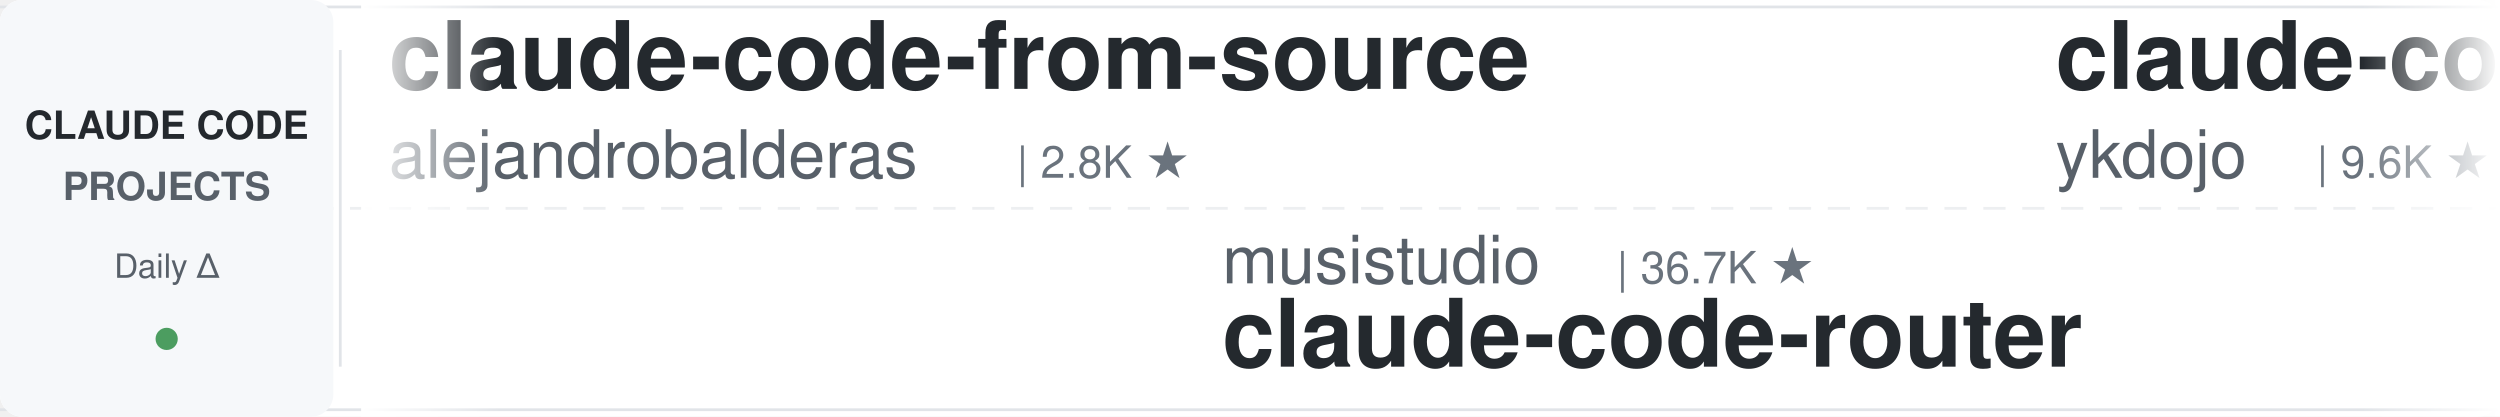
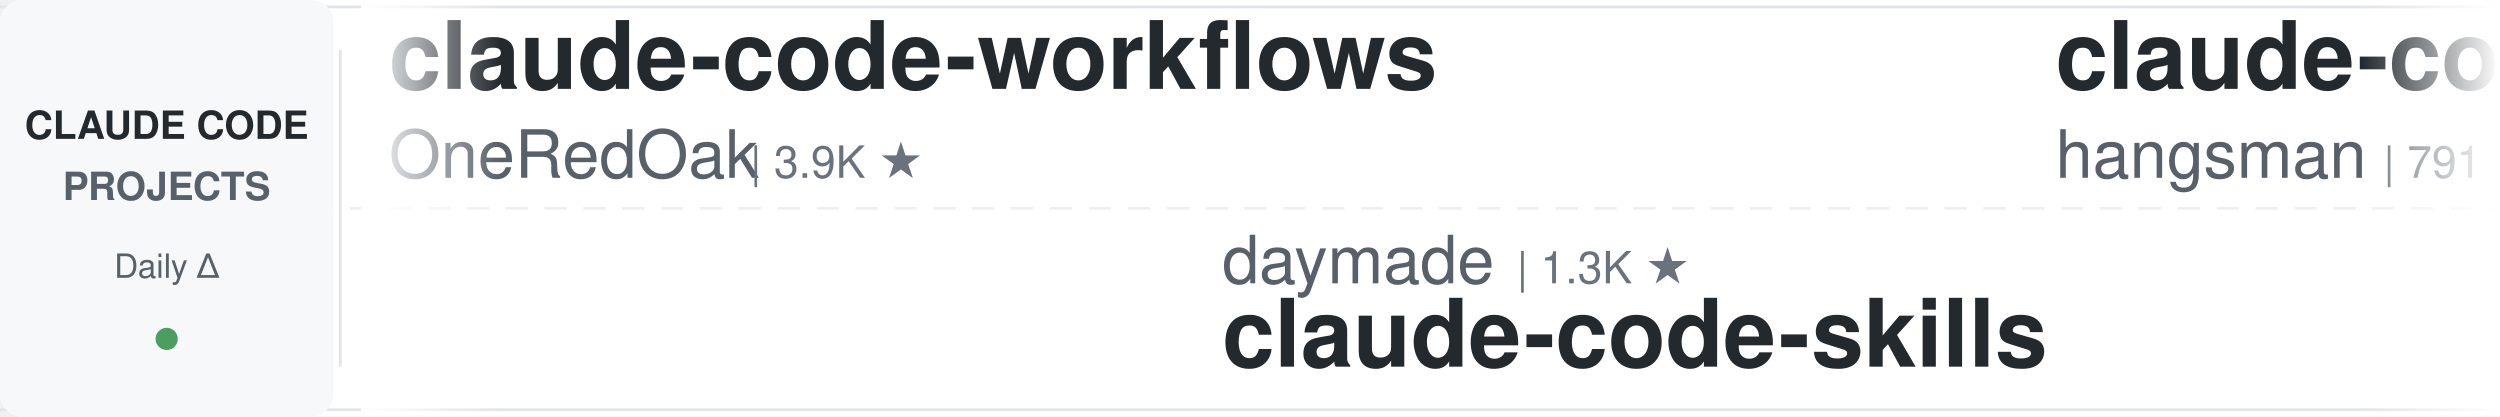
<svg xmlns="http://www.w3.org/2000/svg" width="900" height="150">
  <defs>
    <linearGradient id="leftFade" x1="0%" y1="0%" x2="100%" y2="0%">
      <stop offset="0%" style="stop-color:#ffffff;stop-opacity:1" />
      <stop offset="100%" style="stop-color:#ffffff;stop-opacity:0" />
    </linearGradient>
    <linearGradient id="rightFade" x1="0%" y1="0%" x2="100%" y2="0%">
      <stop offset="0%" style="stop-color:#ffffff;stop-opacity:0" />
      <stop offset="100%" style="stop-color:#ffffff;stop-opacity:1" />
    </linearGradient>
  </defs>
  <rect width="900" height="150" fill="#ffffff" rx="8" />
  <rect x="0" y="2" width="900" height="1" fill="#e1e4e8" />
  <rect x="0" y="147" width="900" height="1" fill="#e1e4e8" />
  <line x1="0" y1="75" x2="900" y2="75" stroke="#e1e4e8" stroke-width="1" stroke-dasharray="8 6" opacity="0.6" />
  <rect x="0" y="0" width="120" height="150" fill="#f6f8fa" rx="8" />
  <text x="60" y="50" font-family="-apple-system, BlinkMacSystemFont, 'Segoe UI', Helvetica, Arial, sans-serif" font-size="14" font-weight="600" fill="#24292e" text-anchor="middle">CLAUDE CODE</text>
  <text x="60" y="72" font-family="-apple-system, BlinkMacSystemFont, 'Segoe UI', Helvetica, Arial, sans-serif" font-size="14" font-weight="600" fill="#586069" text-anchor="middle">PROJECTS</text>
  <text x="60" y="100" font-family="-apple-system, BlinkMacSystemFont, 'Segoe UI', Helvetica, Arial, sans-serif" font-size="12" font-weight="500" fill="#586069" text-anchor="middle">Daily Δ</text>
  <circle cx="60" cy="122" r="4" fill="#22863a" opacity="0.8" />
  <rect x="122" y="18" width="1" height="114" fill="#e1e4e8" />
  <clipPath id="tickerClip">
    <rect x="130" y="0" width="770" height="150" />
  </clipPath>
  <g clip-path="url(#tickerClip)">
    <g id="tickerItems">
      <animateTransform attributeName="transform" attributeType="XML" type="translate" from="0 0" to="-3000 0" dur="54s" repeatCount="indefinite" />
      <g transform="translate(0, 0)">
-         <text x="140" y="32" font-family="-apple-system, BlinkMacSystemFont, 'Segoe UI', Helvetica, Arial, sans-serif" font-size="34" font-weight="600" fill="#24292e">claude-code-from-source</text>
-         <text x="140" y="64" font-family="-apple-system, BlinkMacSystemFont, 'Segoe UI', Helvetica, Arial, sans-serif" font-size="24" font-weight="400" fill="#586069">alejandrobalderas</text>
-         <text x="366" y="64" font-family="-apple-system, BlinkMacSystemFont, 'Segoe UI', Helvetica, Arial, sans-serif" font-size="16" font-weight="500" fill="#6a737d">| 2.8K ★</text>
+         <text x="140" y="32" font-family="-apple-system, BlinkMacSystemFont, 'Segoe UI', Helvetica, Arial, sans-serif" font-size="34" font-weight="600" fill="#24292e">claude-code-workflows</text>
+         <text x="140" y="64" font-family="-apple-system, BlinkMacSystemFont, 'Segoe UI', Helvetica, Arial, sans-serif" font-size="24" font-weight="400" fill="#586069">OneRedOak</text>
+         <text x="270" y="64" font-family="-apple-system, BlinkMacSystemFont, 'Segoe UI', Helvetica, Arial, sans-serif" font-size="16" font-weight="500" fill="#6a737d">| 3.9K ★</text>
      </g>
      <g transform="translate(300, 0)">
-         <text x="140" y="102" font-family="-apple-system, BlinkMacSystemFont, 'Segoe UI', Helvetica, Arial, sans-serif" font-size="24" font-weight="400" fill="#586069">musistudio</text>
-         <text x="282" y="102" font-family="-apple-system, BlinkMacSystemFont, 'Segoe UI', Helvetica, Arial, sans-serif" font-size="16" font-weight="500" fill="#6a737d">| 36.7K ★</text>
-         <text x="140" y="132" font-family="-apple-system, BlinkMacSystemFont, 'Segoe UI', Helvetica, Arial, sans-serif" font-size="34" font-weight="600" fill="#24292e">claude-code-router</text>
+         <text x="140" y="102" font-family="-apple-system, BlinkMacSystemFont, 'Segoe UI', Helvetica, Arial, sans-serif" font-size="24" font-weight="400" fill="#586069">daymade</text>
+         <text x="246" y="102" font-family="-apple-system, BlinkMacSystemFont, 'Segoe UI', Helvetica, Arial, sans-serif" font-size="16" font-weight="500" fill="#6a737d">| 1.3K ★</text>
+         <text x="140" y="132" font-family="-apple-system, BlinkMacSystemFont, 'Segoe UI', Helvetica, Arial, sans-serif" font-size="34" font-weight="600" fill="#24292e">claude-code-skills</text>
      </g>
      <g transform="translate(600, 0)">
-         <text x="140" y="32" font-family="-apple-system, BlinkMacSystemFont, 'Segoe UI', Helvetica, Arial, sans-serif" font-size="34" font-weight="600" fill="#24292e">claude-code-tips</text>
-         <text x="140" y="64" font-family="-apple-system, BlinkMacSystemFont, 'Segoe UI', Helvetica, Arial, sans-serif" font-size="24" font-weight="400" fill="#586069">ykdojo</text>
-         <text x="234" y="64" font-family="-apple-system, BlinkMacSystemFont, 'Segoe UI', Helvetica, Arial, sans-serif" font-size="16" font-weight="500" fill="#6a737d">| 9.6K ★</text>
+         <text x="140" y="32" font-family="-apple-system, BlinkMacSystemFont, 'Segoe UI', Helvetica, Arial, sans-serif" font-size="34" font-weight="600" fill="#24292e">claude-code-source</text>
+         <text x="140" y="64" font-family="-apple-system, BlinkMacSystemFont, 'Segoe UI', Helvetica, Arial, sans-serif" font-size="24" font-weight="400" fill="#586069">hangsman</text>
+         <text x="258" y="64" font-family="-apple-system, BlinkMacSystemFont, 'Segoe UI', Helvetica, Arial, sans-serif" font-size="16" font-weight="500" fill="#6a737d">| 791 ★</text>
      </g>
      <g transform="translate(900, 0)">
-         <text x="140" y="102" font-family="-apple-system, BlinkMacSystemFont, 'Segoe UI', Helvetica, Arial, sans-serif" font-size="24" font-weight="400" fill="#586069">luyao618</text>
-         <text x="258" y="102" font-family="-apple-system, BlinkMacSystemFont, 'Segoe UI', Helvetica, Arial, sans-serif" font-size="16" font-weight="500" fill="#6a737d">| 1.7K ★</text>
-         <text x="140" y="132" font-family="-apple-system, BlinkMacSystemFont, 'Segoe UI', Helvetica, Arial, sans-serif" font-size="34" font-weight="600" fill="#24292e">Claude-Code-Source-Study</text>
-       </g>
-       <g transform="translate(1200, 0)">
-         <text x="140" y="32" font-family="-apple-system, BlinkMacSystemFont, 'Segoe UI', Helvetica, Arial, sans-serif" font-size="34" font-weight="600" fill="#24292e">system_prompts_leaks</text>
-         <text x="140" y="64" font-family="-apple-system, BlinkMacSystemFont, 'Segoe UI', Helvetica, Arial, sans-serif" font-size="24" font-weight="400" fill="#586069">asgeirtj</text>
-         <text x="258" y="64" font-family="-apple-system, BlinkMacSystemFont, 'Segoe UI', Helvetica, Arial, sans-serif" font-size="16" font-weight="500" fill="#6a737d">| 62.9K ★</text>
-       </g>
-       <g transform="translate(1500, 0)">
-         <text x="140" y="102" font-family="-apple-system, BlinkMacSystemFont, 'Segoe UI', Helvetica, Arial, sans-serif" font-size="24" font-weight="400" fill="#586069">huangjia2019</text>
-         <text x="306" y="102" font-family="-apple-system, BlinkMacSystemFont, 'Segoe UI', Helvetica, Arial, sans-serif" font-size="16" font-weight="500" fill="#6a737d">| 1.1K ★</text>
-         <text x="140" y="132" font-family="-apple-system, BlinkMacSystemFont, 'Segoe UI', Helvetica, Arial, sans-serif" font-size="34" font-weight="600" fill="#24292e">claude-code-engineering</text>
-       </g>
-       <g transform="translate(1800, 0)">
-         <text x="140" y="32" font-family="-apple-system, BlinkMacSystemFont, 'Segoe UI', Helvetica, Arial, sans-serif" font-size="34" font-weight="600" fill="#24292e">claude-code-analysis</text>
-         <text x="140" y="64" font-family="-apple-system, BlinkMacSystemFont, 'Segoe UI', Helvetica, Arial, sans-serif" font-size="24" font-weight="400" fill="#586069">liuup</text>
-         <text x="222" y="64" font-family="-apple-system, BlinkMacSystemFont, 'Segoe UI', Helvetica, Arial, sans-serif" font-size="16" font-weight="500" fill="#6a737d">| 3.8K ★</text>
-       </g>
-       <g transform="translate(2100, 0)">
        <text x="140" y="102" font-family="-apple-system, BlinkMacSystemFont, 'Segoe UI', Helvetica, Arial, sans-serif" font-size="24" font-weight="400" fill="#586069">anthropics</text>
        <text x="282" y="102" font-family="-apple-system, BlinkMacSystemFont, 'Segoe UI', Helvetica, Arial, sans-serif" font-size="16" font-weight="500" fill="#6a737d">| 8.6K ★</text>
        <text x="140" y="132" font-family="-apple-system, BlinkMacSystemFont, 'Segoe UI', Helvetica, Arial, sans-serif" font-size="34" font-weight="600" fill="#24292e">claude-code-action</text>
      </g>
+       <g transform="translate(1200, 0)">
+         <text x="140" y="32" font-family="-apple-system, BlinkMacSystemFont, 'Segoe UI', Helvetica, Arial, sans-serif" font-size="34" font-weight="600" fill="#24292e">my-claude-code-setup</text>
+         <text x="140" y="64" font-family="-apple-system, BlinkMacSystemFont, 'Segoe UI', Helvetica, Arial, sans-serif" font-size="24" font-weight="400" fill="#586069">centminmod</text>
+         <text x="282" y="64" font-family="-apple-system, BlinkMacSystemFont, 'Segoe UI', Helvetica, Arial, sans-serif" font-size="16" font-weight="500" fill="#6a737d">| 2.6K ★</text>
+       </g>
+       <g transform="translate(1500, 0)">
+         <text x="140" y="102" font-family="-apple-system, BlinkMacSystemFont, 'Segoe UI', Helvetica, Arial, sans-serif" font-size="24" font-weight="400" fill="#586069">kodu-ai</text>
+         <text x="246" y="102" font-family="-apple-system, BlinkMacSystemFont, 'Segoe UI', Helvetica, Arial, sans-serif" font-size="16" font-weight="500" fill="#6a737d">| 5.2K ★</text>
+         <text x="140" y="132" font-family="-apple-system, BlinkMacSystemFont, 'Segoe UI', Helvetica, Arial, sans-serif" font-size="34" font-weight="600" fill="#24292e">claude-coder</text>
+       </g>
+       <g transform="translate(1800, 0)">
+         <text x="140" y="32" font-family="-apple-system, BlinkMacSystemFont, 'Segoe UI', Helvetica, Arial, sans-serif" font-size="34" font-weight="600" fill="#24292e">ECC</text>
+         <text x="140" y="64" font-family="-apple-system, BlinkMacSystemFont, 'Segoe UI', Helvetica, Arial, sans-serif" font-size="24" font-weight="400" fill="#586069">affaan-m</text>
+         <text x="258" y="64" font-family="-apple-system, BlinkMacSystemFont, 'Segoe UI', Helvetica, Arial, sans-serif" font-size="16" font-weight="500" fill="#6a737d">| 240.2K ★</text>
+       </g>
+       <g transform="translate(2100, 0)">
+         <text x="140" y="102" font-family="-apple-system, BlinkMacSystemFont, 'Segoe UI', Helvetica, Arial, sans-serif" font-size="24" font-weight="400" fill="#586069">davila7</text>
+         <text x="246" y="102" font-family="-apple-system, BlinkMacSystemFont, 'Segoe UI', Helvetica, Arial, sans-serif" font-size="16" font-weight="500" fill="#6a737d">| 30.2K ★</text>
+         <text x="140" y="132" font-family="-apple-system, BlinkMacSystemFont, 'Segoe UI', Helvetica, Arial, sans-serif" font-size="34" font-weight="600" fill="#24292e">claude-code-templates</text>
+       </g>
      <g transform="translate(2400, 0)">
-         <text x="140" y="32" font-family="-apple-system, BlinkMacSystemFont, 'Segoe UI', Helvetica, Arial, sans-serif" font-size="34" font-weight="600" fill="#24292e">claude-code-telegram</text>
-         <text x="140" y="64" font-family="-apple-system, BlinkMacSystemFont, 'Segoe UI', Helvetica, Arial, sans-serif" font-size="24" font-weight="400" fill="#586069">RichardAtCT</text>
-         <text x="294" y="64" font-family="-apple-system, BlinkMacSystemFont, 'Segoe UI', Helvetica, Arial, sans-serif" font-size="16" font-weight="500" fill="#6a737d">| 2.8K ★</text>
+         <text x="140" y="32" font-family="-apple-system, BlinkMacSystemFont, 'Segoe UI', Helvetica, Arial, sans-serif" font-size="34" font-weight="600" fill="#24292e">claude-code-prompts</text>
+         <text x="140" y="64" font-family="-apple-system, BlinkMacSystemFont, 'Segoe UI', Helvetica, Arial, sans-serif" font-size="24" font-weight="400" fill="#586069">repowise-dev</text>
+         <text x="306" y="64" font-family="-apple-system, BlinkMacSystemFont, 'Segoe UI', Helvetica, Arial, sans-serif" font-size="16" font-weight="500" fill="#6a737d">| 1.2K ★</text>
      </g>
      <g transform="translate(2700, 0)">
-         <text x="140" y="102" font-family="-apple-system, BlinkMacSystemFont, 'Segoe UI', Helvetica, Arial, sans-serif" font-size="24" font-weight="400" fill="#586069">oboard</text>
-         <text x="234" y="102" font-family="-apple-system, BlinkMacSystemFont, 'Segoe UI', Helvetica, Arial, sans-serif" font-size="16" font-weight="500" fill="#6a737d">| 3.3K ★</text>
-         <text x="140" y="132" font-family="-apple-system, BlinkMacSystemFont, 'Segoe UI', Helvetica, Arial, sans-serif" font-size="34" font-weight="600" fill="#24292e">claude-code-rev</text>
+         <text x="140" y="102" font-family="-apple-system, BlinkMacSystemFont, 'Segoe UI', Helvetica, Arial, sans-serif" font-size="24" font-weight="400" fill="#586069">asgeirtj</text>
+         <text x="258" y="102" font-family="-apple-system, BlinkMacSystemFont, 'Segoe UI', Helvetica, Arial, sans-serif" font-size="16" font-weight="500" fill="#6a737d">| 62.9K ★</text>
+         <text x="140" y="132" font-family="-apple-system, BlinkMacSystemFont, 'Segoe UI', Helvetica, Arial, sans-serif" font-size="34" font-weight="600" fill="#24292e">system_prompts_leaks</text>
      </g>
      <g transform="translate(3000, 0)">
-         <text x="140" y="32" font-family="-apple-system, BlinkMacSystemFont, 'Segoe UI', Helvetica, Arial, sans-serif" font-size="34" font-weight="600" fill="#24292e">claude-code-from-source</text>
-         <text x="140" y="64" font-family="-apple-system, BlinkMacSystemFont, 'Segoe UI', Helvetica, Arial, sans-serif" font-size="24" font-weight="400" fill="#586069">alejandrobalderas</text>
-         <text x="366" y="64" font-family="-apple-system, BlinkMacSystemFont, 'Segoe UI', Helvetica, Arial, sans-serif" font-size="16" font-weight="500" fill="#6a737d">| 2.8K ★</text>
+         <text x="140" y="32" font-family="-apple-system, BlinkMacSystemFont, 'Segoe UI', Helvetica, Arial, sans-serif" font-size="34" font-weight="600" fill="#24292e">claude-code-workflows</text>
+         <text x="140" y="64" font-family="-apple-system, BlinkMacSystemFont, 'Segoe UI', Helvetica, Arial, sans-serif" font-size="24" font-weight="400" fill="#586069">OneRedOak</text>
+         <text x="270" y="64" font-family="-apple-system, BlinkMacSystemFont, 'Segoe UI', Helvetica, Arial, sans-serif" font-size="16" font-weight="500" fill="#6a737d">| 3.9K ★</text>
      </g>
      <g transform="translate(3300, 0)">
-         <text x="140" y="102" font-family="-apple-system, BlinkMacSystemFont, 'Segoe UI', Helvetica, Arial, sans-serif" font-size="24" font-weight="400" fill="#586069">musistudio</text>
-         <text x="282" y="102" font-family="-apple-system, BlinkMacSystemFont, 'Segoe UI', Helvetica, Arial, sans-serif" font-size="16" font-weight="500" fill="#6a737d">| 36.7K ★</text>
-         <text x="140" y="132" font-family="-apple-system, BlinkMacSystemFont, 'Segoe UI', Helvetica, Arial, sans-serif" font-size="34" font-weight="600" fill="#24292e">claude-code-router</text>
+         <text x="140" y="102" font-family="-apple-system, BlinkMacSystemFont, 'Segoe UI', Helvetica, Arial, sans-serif" font-size="24" font-weight="400" fill="#586069">daymade</text>
+         <text x="246" y="102" font-family="-apple-system, BlinkMacSystemFont, 'Segoe UI', Helvetica, Arial, sans-serif" font-size="16" font-weight="500" fill="#6a737d">| 1.3K ★</text>
+         <text x="140" y="132" font-family="-apple-system, BlinkMacSystemFont, 'Segoe UI', Helvetica, Arial, sans-serif" font-size="34" font-weight="600" fill="#24292e">claude-code-skills</text>
      </g>
      <g transform="translate(3600, 0)">
-         <text x="140" y="32" font-family="-apple-system, BlinkMacSystemFont, 'Segoe UI', Helvetica, Arial, sans-serif" font-size="34" font-weight="600" fill="#24292e">claude-code-tips</text>
-         <text x="140" y="64" font-family="-apple-system, BlinkMacSystemFont, 'Segoe UI', Helvetica, Arial, sans-serif" font-size="24" font-weight="400" fill="#586069">ykdojo</text>
-         <text x="234" y="64" font-family="-apple-system, BlinkMacSystemFont, 'Segoe UI', Helvetica, Arial, sans-serif" font-size="16" font-weight="500" fill="#6a737d">| 9.6K ★</text>
+         <text x="140" y="32" font-family="-apple-system, BlinkMacSystemFont, 'Segoe UI', Helvetica, Arial, sans-serif" font-size="34" font-weight="600" fill="#24292e">claude-code-source</text>
+         <text x="140" y="64" font-family="-apple-system, BlinkMacSystemFont, 'Segoe UI', Helvetica, Arial, sans-serif" font-size="24" font-weight="400" fill="#586069">hangsman</text>
+         <text x="258" y="64" font-family="-apple-system, BlinkMacSystemFont, 'Segoe UI', Helvetica, Arial, sans-serif" font-size="16" font-weight="500" fill="#6a737d">| 791 ★</text>
      </g>
      <g transform="translate(3900, 0)">
-         <text x="140" y="102" font-family="-apple-system, BlinkMacSystemFont, 'Segoe UI', Helvetica, Arial, sans-serif" font-size="24" font-weight="400" fill="#586069">luyao618</text>
-         <text x="258" y="102" font-family="-apple-system, BlinkMacSystemFont, 'Segoe UI', Helvetica, Arial, sans-serif" font-size="16" font-weight="500" fill="#6a737d">| 1.7K ★</text>
-         <text x="140" y="132" font-family="-apple-system, BlinkMacSystemFont, 'Segoe UI', Helvetica, Arial, sans-serif" font-size="34" font-weight="600" fill="#24292e">Claude-Code-Source-Study</text>
+         <text x="140" y="102" font-family="-apple-system, BlinkMacSystemFont, 'Segoe UI', Helvetica, Arial, sans-serif" font-size="24" font-weight="400" fill="#586069">anthropics</text>
+         <text x="282" y="102" font-family="-apple-system, BlinkMacSystemFont, 'Segoe UI', Helvetica, Arial, sans-serif" font-size="16" font-weight="500" fill="#6a737d">| 8.6K ★</text>
+         <text x="140" y="132" font-family="-apple-system, BlinkMacSystemFont, 'Segoe UI', Helvetica, Arial, sans-serif" font-size="34" font-weight="600" fill="#24292e">claude-code-action</text>
      </g>
    </g>
  </g>
  <rect x="130" y="0" width="50" height="150" fill="url(#leftFade)" />
  <rect x="850" y="0" width="50" height="150" fill="url(#rightFade)" />
</svg>
